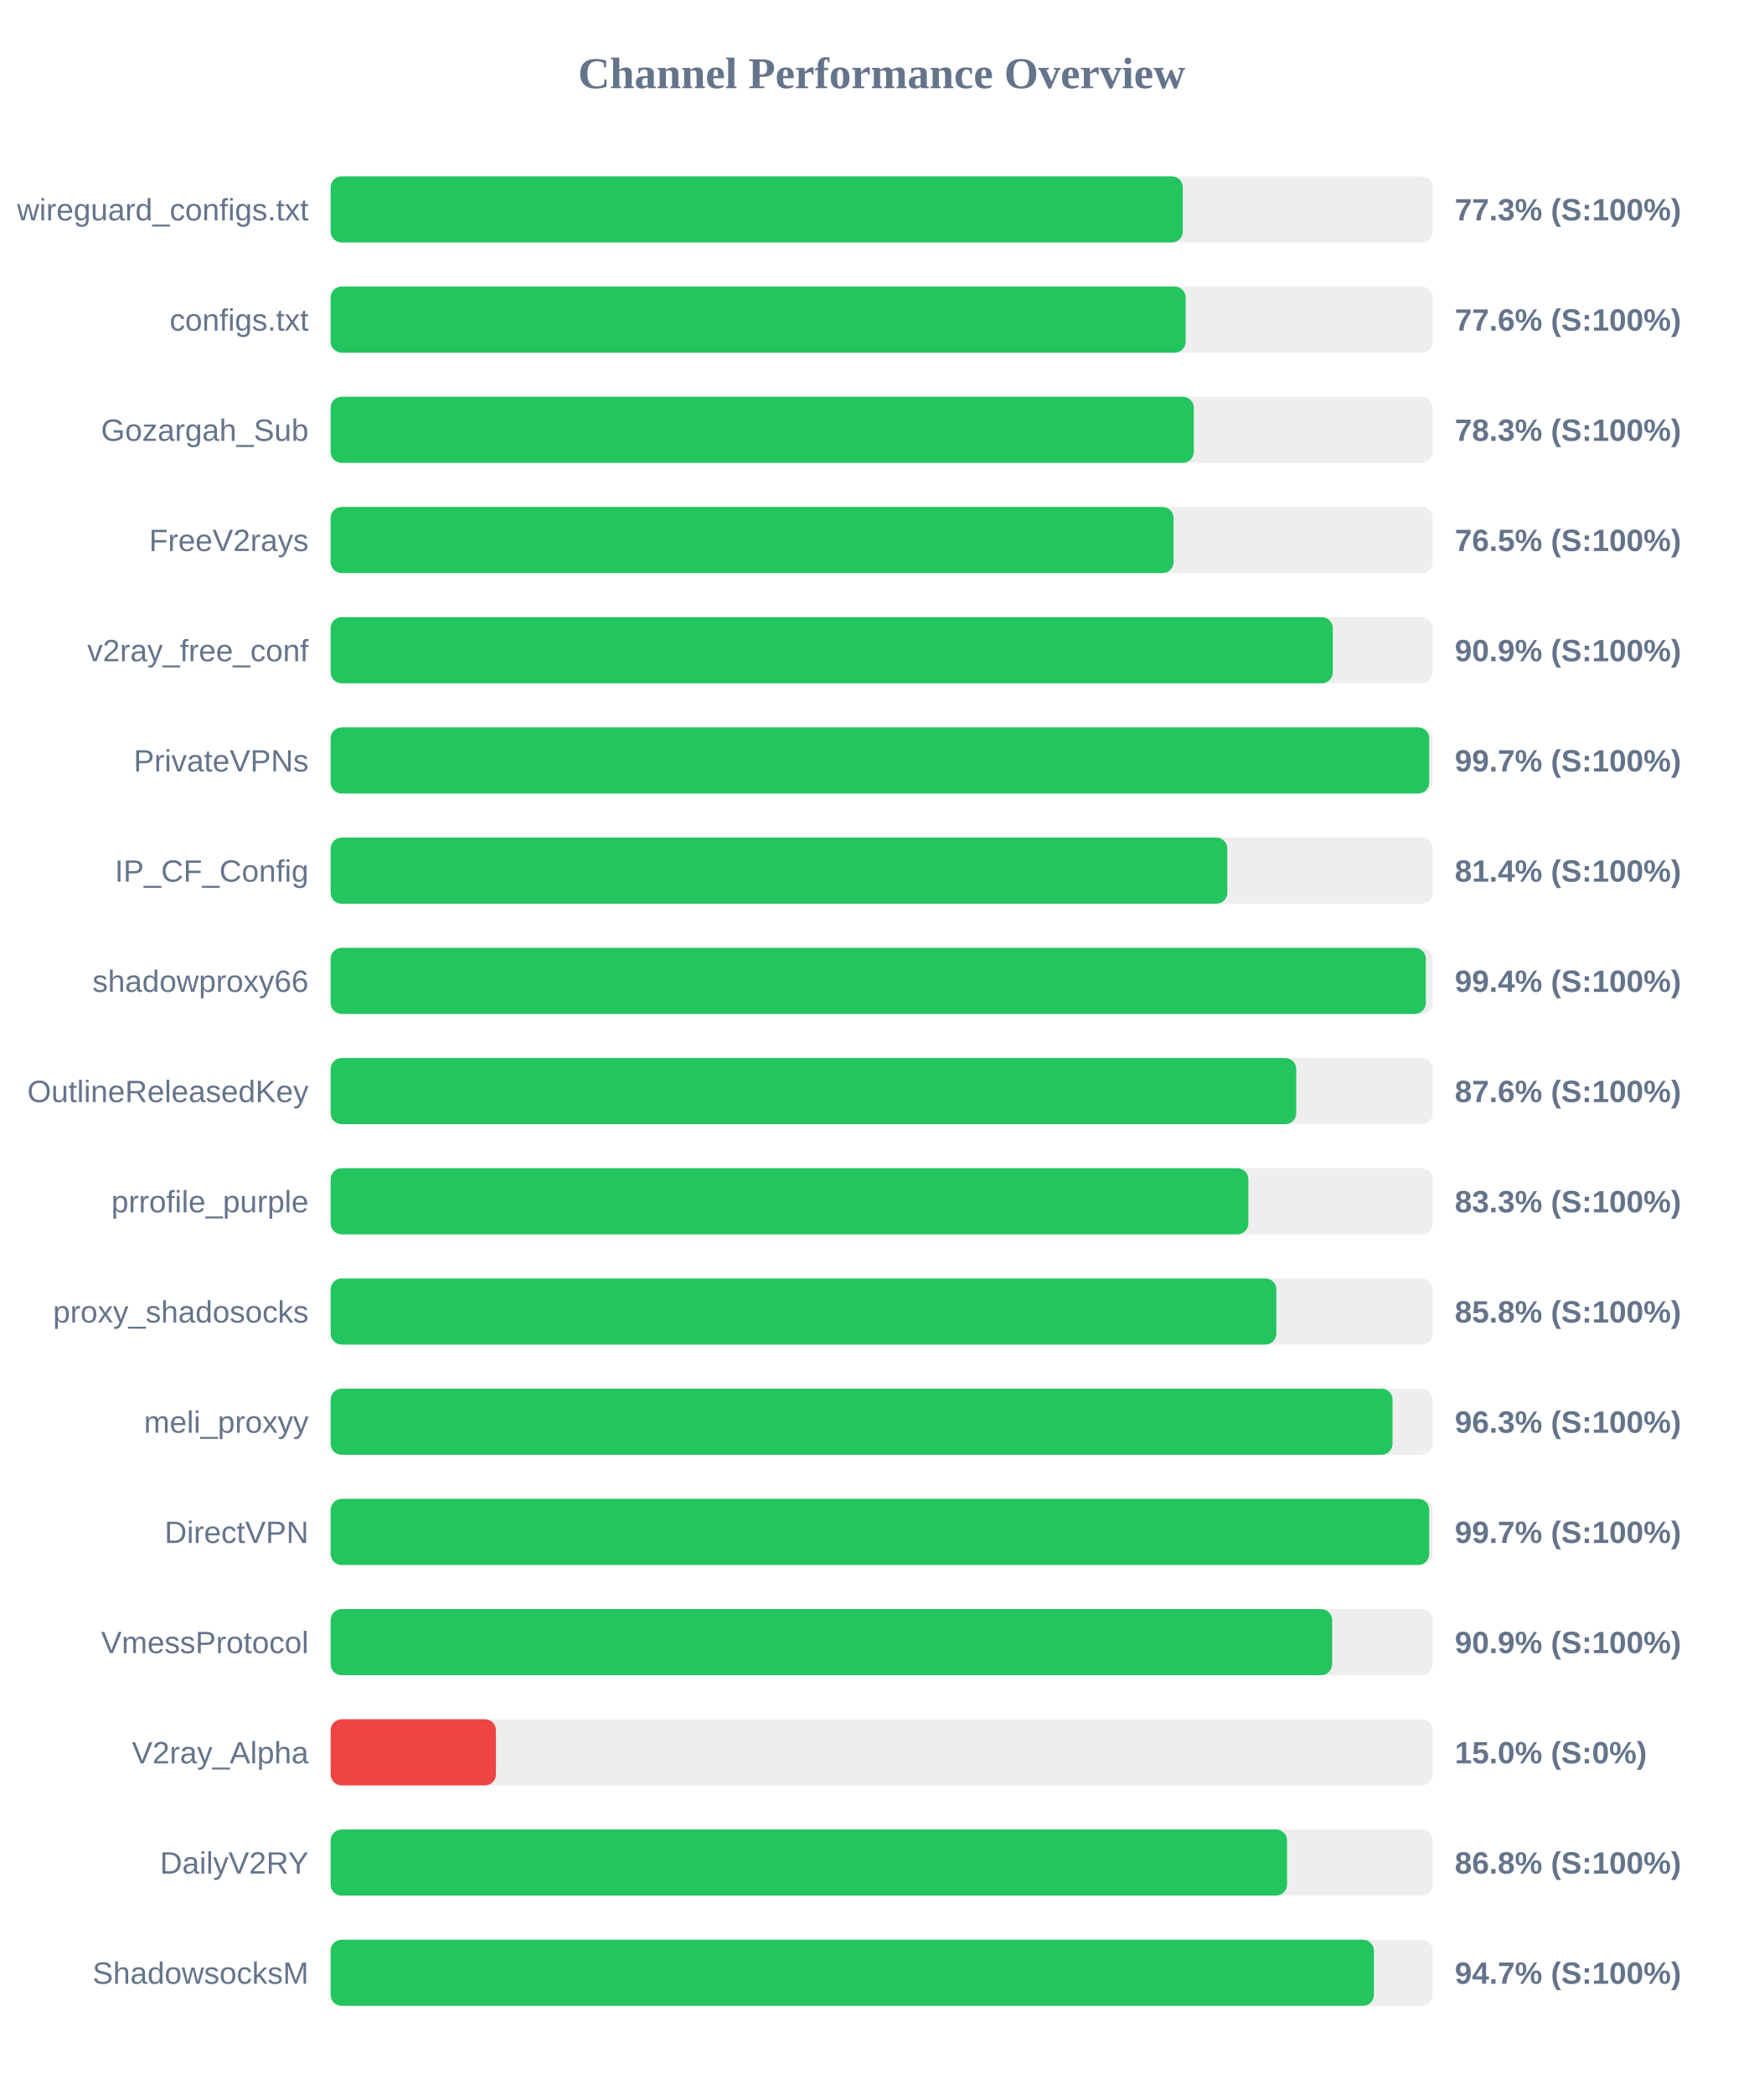
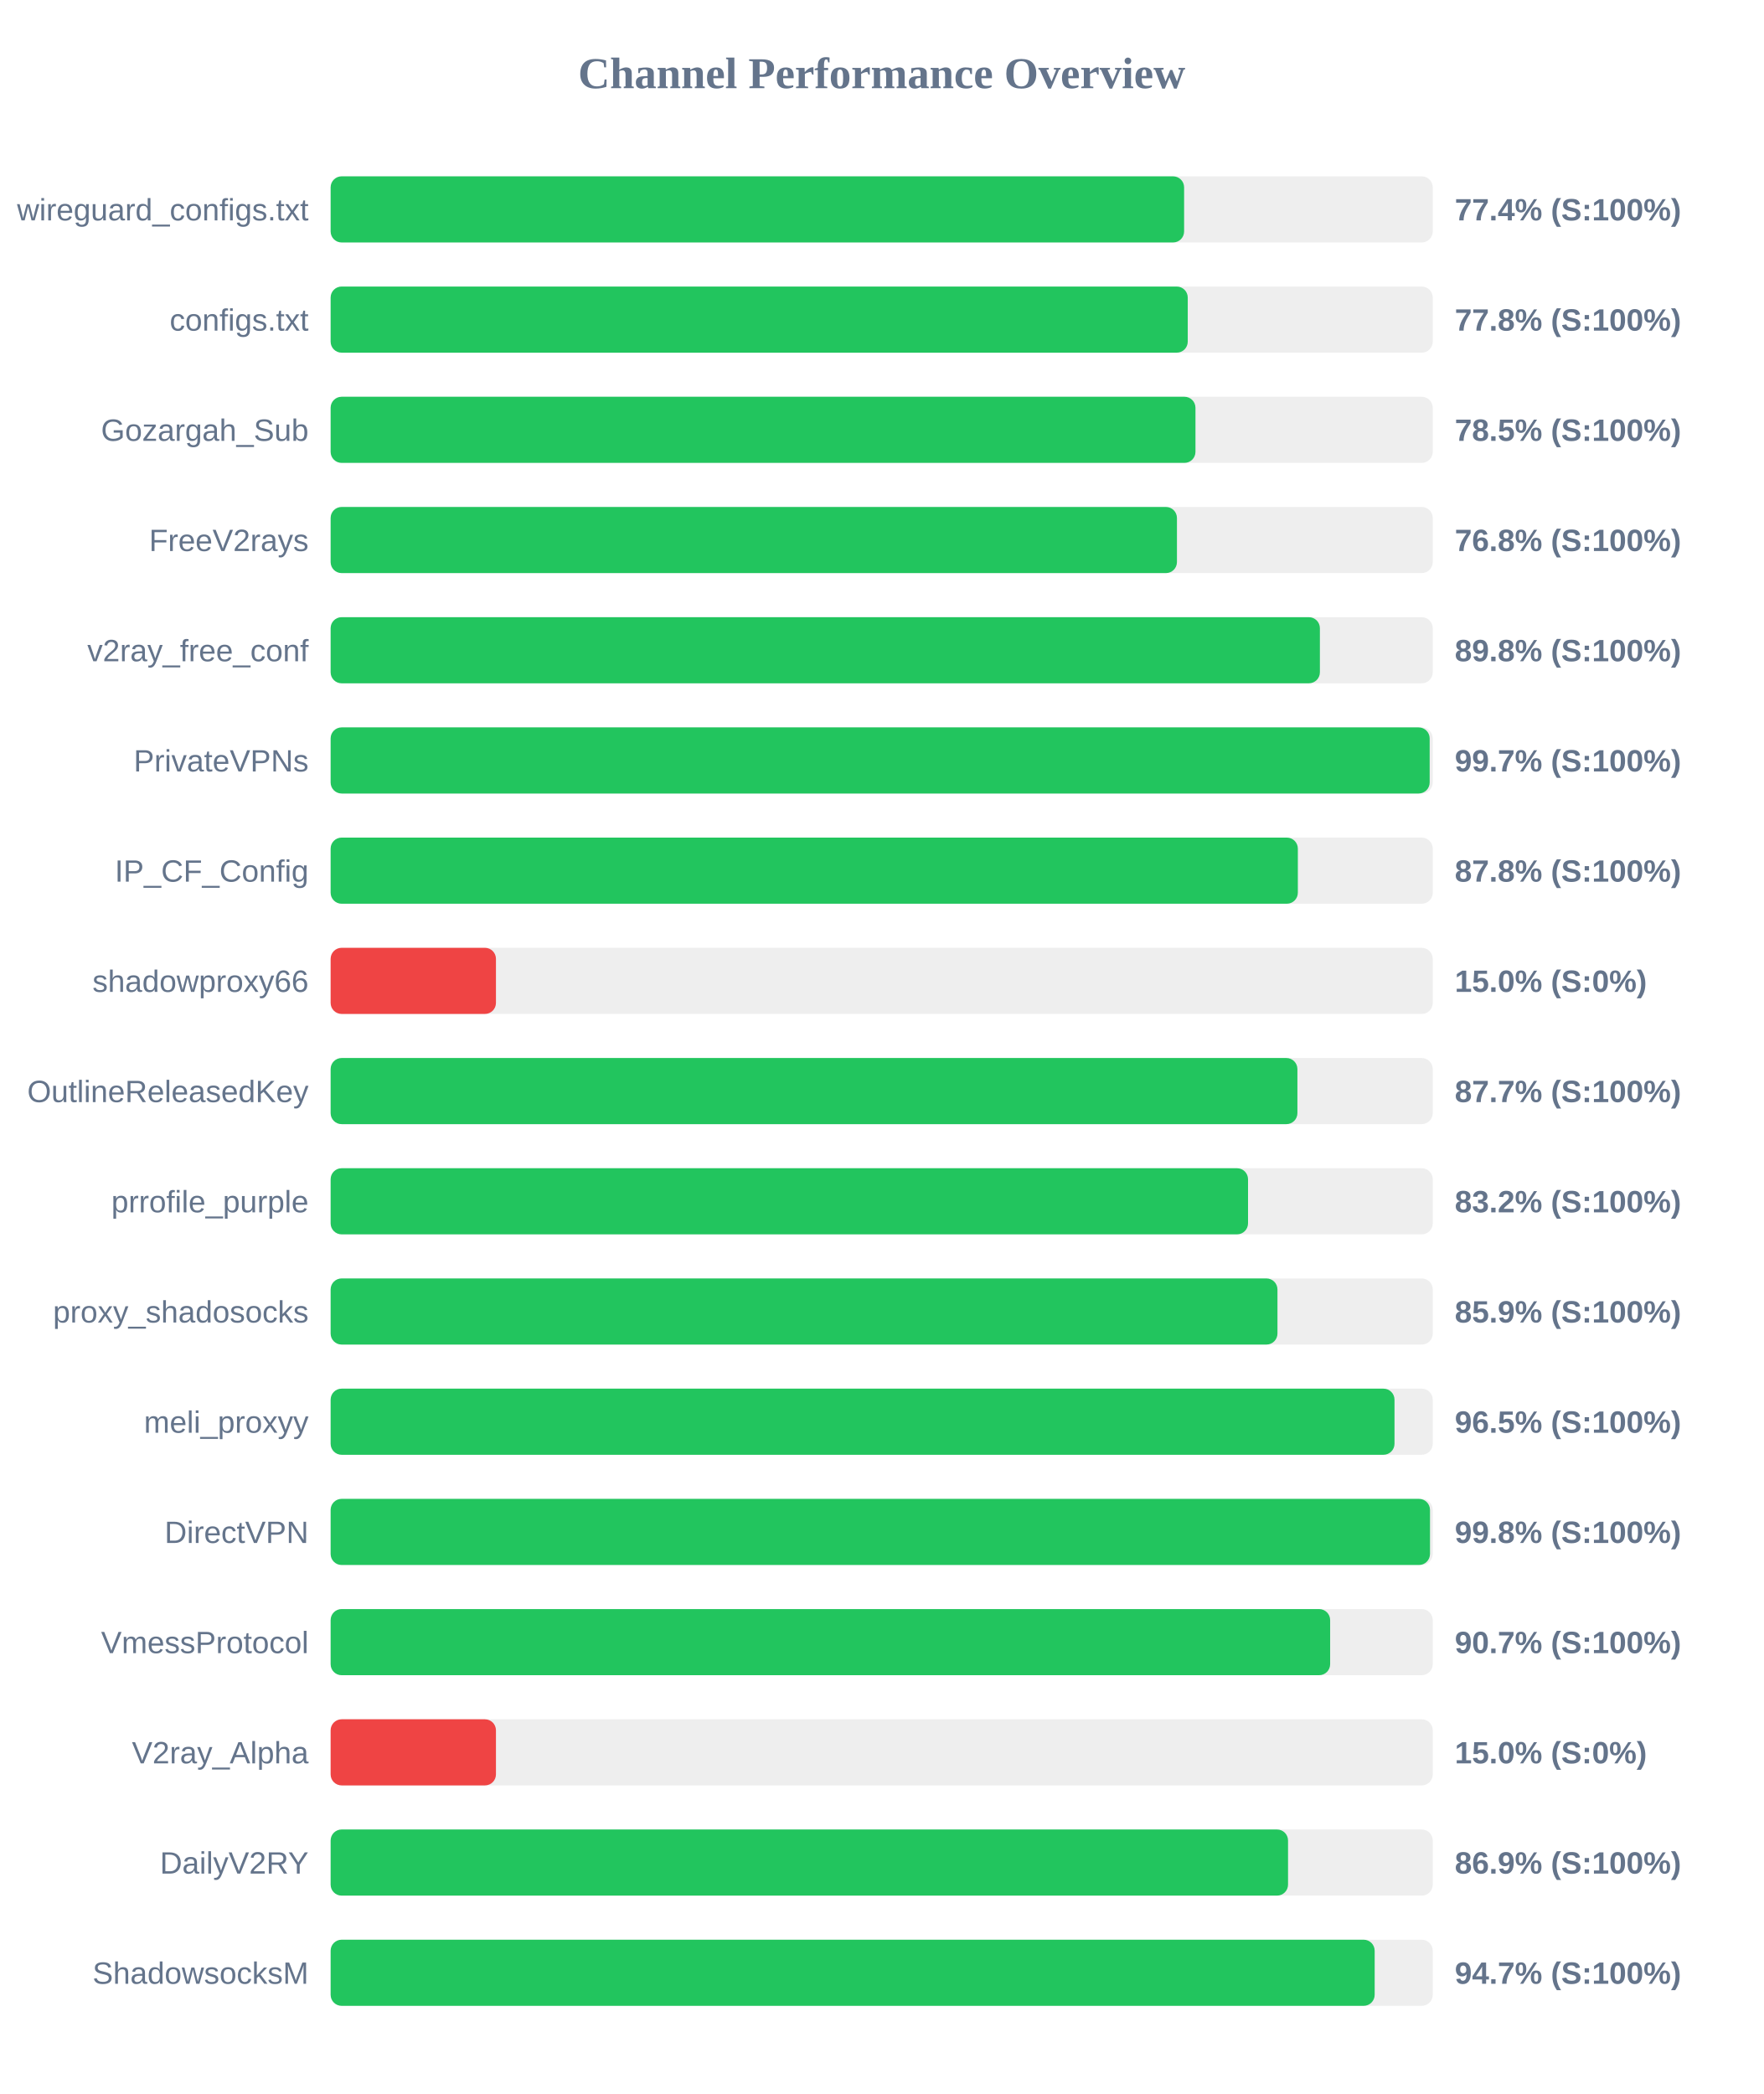
<svg xmlns="http://www.w3.org/2000/svg" width="800" height="950" version="1.1">
  <style>
        .row { font: 14px Arial; fill: #64748b; }
        .score { font: bold 14px Arial; fill: #64748b; }
    </style>
  <text x="400" y="40" text-anchor="middle" font-size="20px" font-weight="bold" fill="#64748b">Channel Performance Overview</text>
  <rect x="150" y="80" width="500" height="30" fill="#eee" rx="5" />
-   <rect x="150" y="80" width="386.6" height="30" fill="#22c55e" rx="5" />
+   <rect x="150" y="80" width="387.2" height="30" fill="#22c55e" rx="5" />
  <text x="140" y="100" text-anchor="end" class="row">wireguard_configs.txt</text>
-   <text x="660" y="100" text-anchor="start" class="score">77.3% (S:100%)</text>
+   <text x="660" y="100" text-anchor="start" class="score">77.4% (S:100%)</text>
  <rect x="150" y="130" width="500" height="30" fill="#eee" rx="5" />
-   <rect x="150" y="130" width="387.9" height="30" fill="#22c55e" rx="5" />
+   <rect x="150" y="130" width="388.85" height="30" fill="#22c55e" rx="5" />
  <text x="140" y="150" text-anchor="end" class="row">configs.txt</text>
-   <text x="660" y="150" text-anchor="start" class="score">77.6% (S:100%)</text>
+   <text x="660" y="150" text-anchor="start" class="score">77.8% (S:100%)</text>
  <rect x="150" y="180" width="500" height="30" fill="#eee" rx="5" />
-   <rect x="150" y="180" width="391.6" height="30" fill="#22c55e" rx="5" />
+   <rect x="150" y="180" width="392.35" height="30" fill="#22c55e" rx="5" />
  <text x="140" y="200" text-anchor="end" class="row">Gozargah_Sub</text>
-   <text x="660" y="200" text-anchor="start" class="score">78.3% (S:100%)</text>
+   <text x="660" y="200" text-anchor="start" class="score">78.5% (S:100%)</text>
  <rect x="150" y="230" width="500" height="30" fill="#eee" rx="5" />
-   <rect x="150" y="230" width="382.4" height="30" fill="#22c55e" rx="5" />
+   <rect x="150" y="230" width="383.95" height="30" fill="#22c55e" rx="5" />
  <text x="140" y="250" text-anchor="end" class="row">FreeV2rays</text>
-   <text x="660" y="250" text-anchor="start" class="score">76.5% (S:100%)</text>
+   <text x="660" y="250" text-anchor="start" class="score">76.8% (S:100%)</text>
  <rect x="150" y="280" width="500" height="30" fill="#eee" rx="5" />
-   <rect x="150" y="280" width="454.65" height="30" fill="#22c55e" rx="5" />
+   <rect x="150" y="280" width="448.8" height="30" fill="#22c55e" rx="5" />
  <text x="140" y="300" text-anchor="end" class="row">v2ray_free_conf</text>
-   <text x="660" y="300" text-anchor="start" class="score">90.9% (S:100%)</text>
+   <text x="660" y="300" text-anchor="start" class="score">89.8% (S:100%)</text>
  <rect x="150" y="330" width="500" height="30" fill="#eee" rx="5" />
-   <rect x="150" y="330" width="498.4" height="30" fill="#22c55e" rx="5" />
+   <rect x="150" y="330" width="498.6" height="30" fill="#22c55e" rx="5" />
  <text x="140" y="350" text-anchor="end" class="row">PrivateVPNs</text>
  <text x="660" y="350" text-anchor="start" class="score">99.7% (S:100%)</text>
  <rect x="150" y="380" width="500" height="30" fill="#eee" rx="5" />
-   <rect x="150" y="380" width="406.8" height="30" fill="#22c55e" rx="5" />
+   <rect x="150" y="380" width="438.8" height="30" fill="#22c55e" rx="5" />
  <text x="140" y="400" text-anchor="end" class="row">IP_CF_Config</text>
-   <text x="660" y="400" text-anchor="start" class="score">81.4% (S:100%)</text>
+   <text x="660" y="400" text-anchor="start" class="score">87.8% (S:100%)</text>
  <rect x="150" y="430" width="500" height="30" fill="#eee" rx="5" />
-   <rect x="150" y="430" width="496.85" height="30" fill="#22c55e" rx="5" />
+   <rect x="150" y="430" width="75.0" height="30" fill="#ef4444" rx="5" />
  <text x="140" y="450" text-anchor="end" class="row">shadowproxy66</text>
-   <text x="660" y="450" text-anchor="start" class="score">99.4% (S:100%)</text>
+   <text x="660" y="450" text-anchor="start" class="score">15.0% (S:0%)</text>
  <rect x="150" y="480" width="500" height="30" fill="#eee" rx="5" />
-   <rect x="150" y="480" width="438.05" height="30" fill="#22c55e" rx="5" />
+   <rect x="150" y="480" width="438.6" height="30" fill="#22c55e" rx="5" />
  <text x="140" y="500" text-anchor="end" class="row">OutlineReleasedKey</text>
-   <text x="660" y="500" text-anchor="start" class="score">87.6% (S:100%)</text>
+   <text x="660" y="500" text-anchor="start" class="score">87.7% (S:100%)</text>
  <rect x="150" y="530" width="500" height="30" fill="#eee" rx="5" />
-   <rect x="150" y="530" width="416.35" height="30" fill="#22c55e" rx="5" />
+   <rect x="150" y="530" width="416.2" height="30" fill="#22c55e" rx="5" />
  <text x="140" y="550" text-anchor="end" class="row">prrofile_purple</text>
-   <text x="660" y="550" text-anchor="start" class="score">83.3% (S:100%)</text>
+   <text x="660" y="550" text-anchor="start" class="score">83.2% (S:100%)</text>
  <rect x="150" y="580" width="500" height="30" fill="#eee" rx="5" />
-   <rect x="150" y="580" width="429.05" height="30" fill="#22c55e" rx="5" />
+   <rect x="150" y="580" width="429.55" height="30" fill="#22c55e" rx="5" />
  <text x="140" y="600" text-anchor="end" class="row">proxy_shadosocks</text>
-   <text x="660" y="600" text-anchor="start" class="score">85.8% (S:100%)</text>
+   <text x="660" y="600" text-anchor="start" class="score">85.9% (S:100%)</text>
  <rect x="150" y="630" width="500" height="30" fill="#eee" rx="5" />
-   <rect x="150" y="630" width="481.75" height="30" fill="#22c55e" rx="5" />
+   <rect x="150" y="630" width="482.65" height="30" fill="#22c55e" rx="5" />
  <text x="140" y="650" text-anchor="end" class="row">meli_proxyy</text>
-   <text x="660" y="650" text-anchor="start" class="score">96.3% (S:100%)</text>
+   <text x="660" y="650" text-anchor="start" class="score">96.5% (S:100%)</text>
  <rect x="150" y="680" width="500" height="30" fill="#eee" rx="5" />
-   <rect x="150" y="680" width="498.4" height="30" fill="#22c55e" rx="5" />
+   <rect x="150" y="680" width="498.75" height="30" fill="#22c55e" rx="5" />
  <text x="140" y="700" text-anchor="end" class="row">DirectVPN</text>
-   <text x="660" y="700" text-anchor="start" class="score">99.7% (S:100%)</text>
+   <text x="660" y="700" text-anchor="start" class="score">99.8% (S:100%)</text>
  <rect x="150" y="730" width="500" height="30" fill="#eee" rx="5" />
-   <rect x="150" y="730" width="454.35" height="30" fill="#22c55e" rx="5" />
+   <rect x="150" y="730" width="453.45" height="30" fill="#22c55e" rx="5" />
  <text x="140" y="750" text-anchor="end" class="row">VmessProtocol</text>
-   <text x="660" y="750" text-anchor="start" class="score">90.9% (S:100%)</text>
+   <text x="660" y="750" text-anchor="start" class="score">90.7% (S:100%)</text>
  <rect x="150" y="780" width="500" height="30" fill="#eee" rx="5" />
  <rect x="150" y="780" width="75.0" height="30" fill="#ef4444" rx="5" />
  <text x="140" y="800" text-anchor="end" class="row">V2ray_Alpha</text>
  <text x="660" y="800" text-anchor="start" class="score">15.0% (S:0%)</text>
  <rect x="150" y="830" width="500" height="30" fill="#eee" rx="5" />
-   <rect x="150" y="830" width="433.9" height="30" fill="#22c55e" rx="5" />
+   <rect x="150" y="830" width="434.35" height="30" fill="#22c55e" rx="5" />
  <text x="140" y="850" text-anchor="end" class="row">DailyV2RY</text>
-   <text x="660" y="850" text-anchor="start" class="score">86.8% (S:100%)</text>
+   <text x="660" y="850" text-anchor="start" class="score">86.9% (S:100%)</text>
  <rect x="150" y="880" width="500" height="30" fill="#eee" rx="5" />
-   <rect x="150" y="880" width="473.3" height="30" fill="#22c55e" rx="5" />
+   <rect x="150" y="880" width="473.65" height="30" fill="#22c55e" rx="5" />
  <text x="140" y="900" text-anchor="end" class="row">ShadowsocksM</text>
  <text x="660" y="900" text-anchor="start" class="score">94.7% (S:100%)</text>
</svg>
